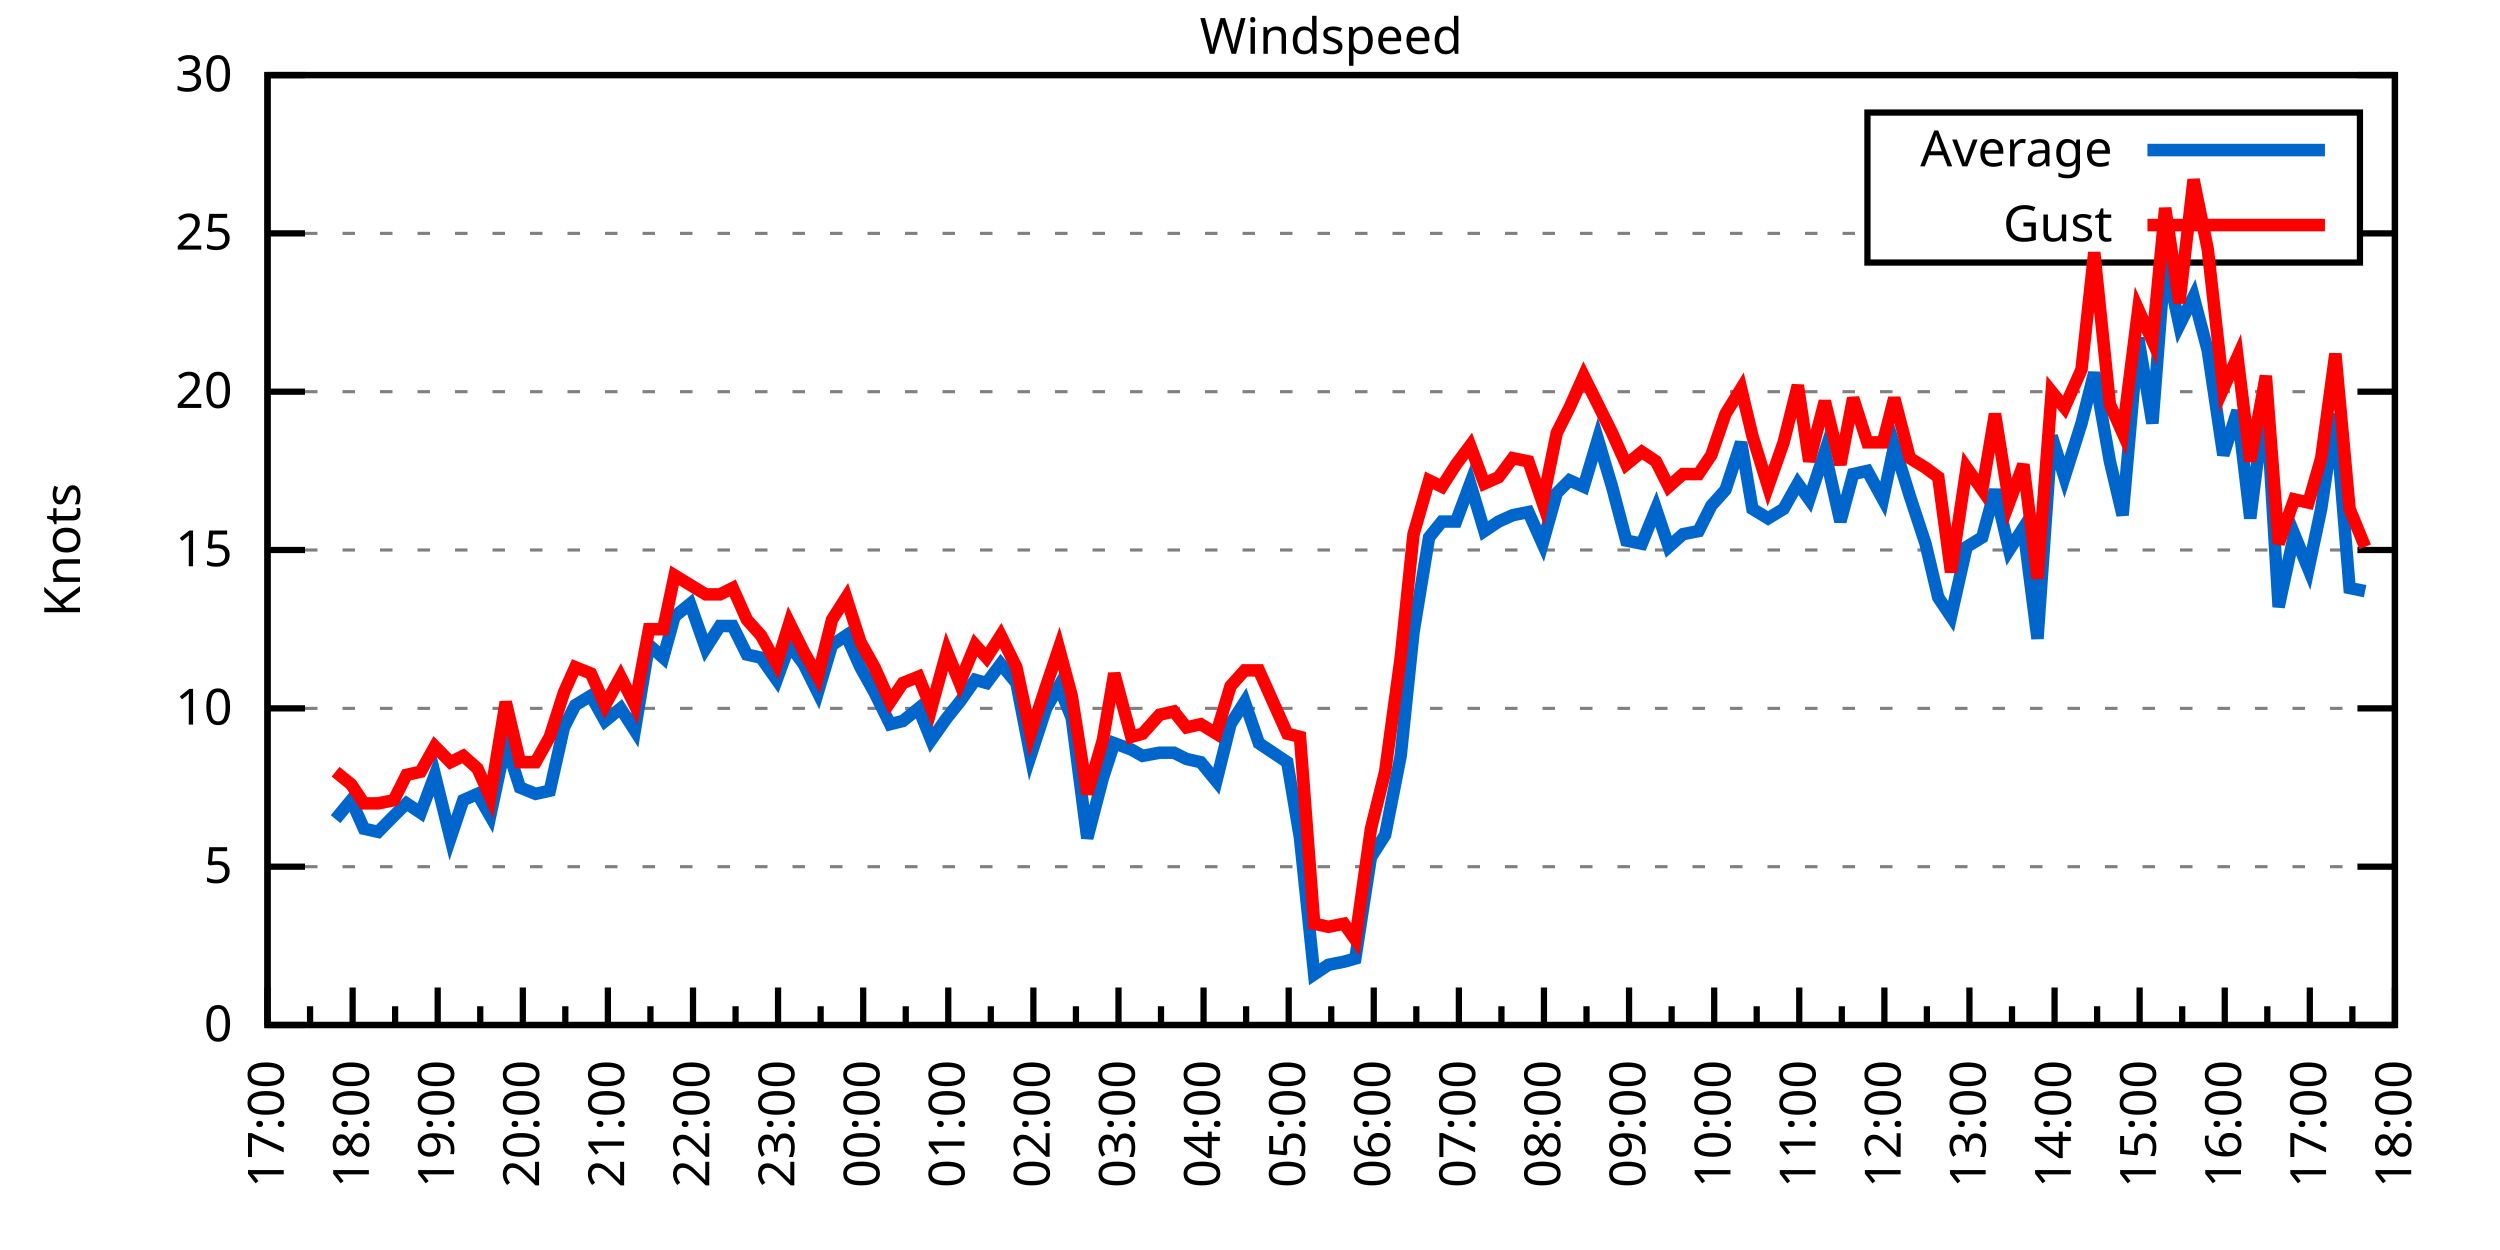
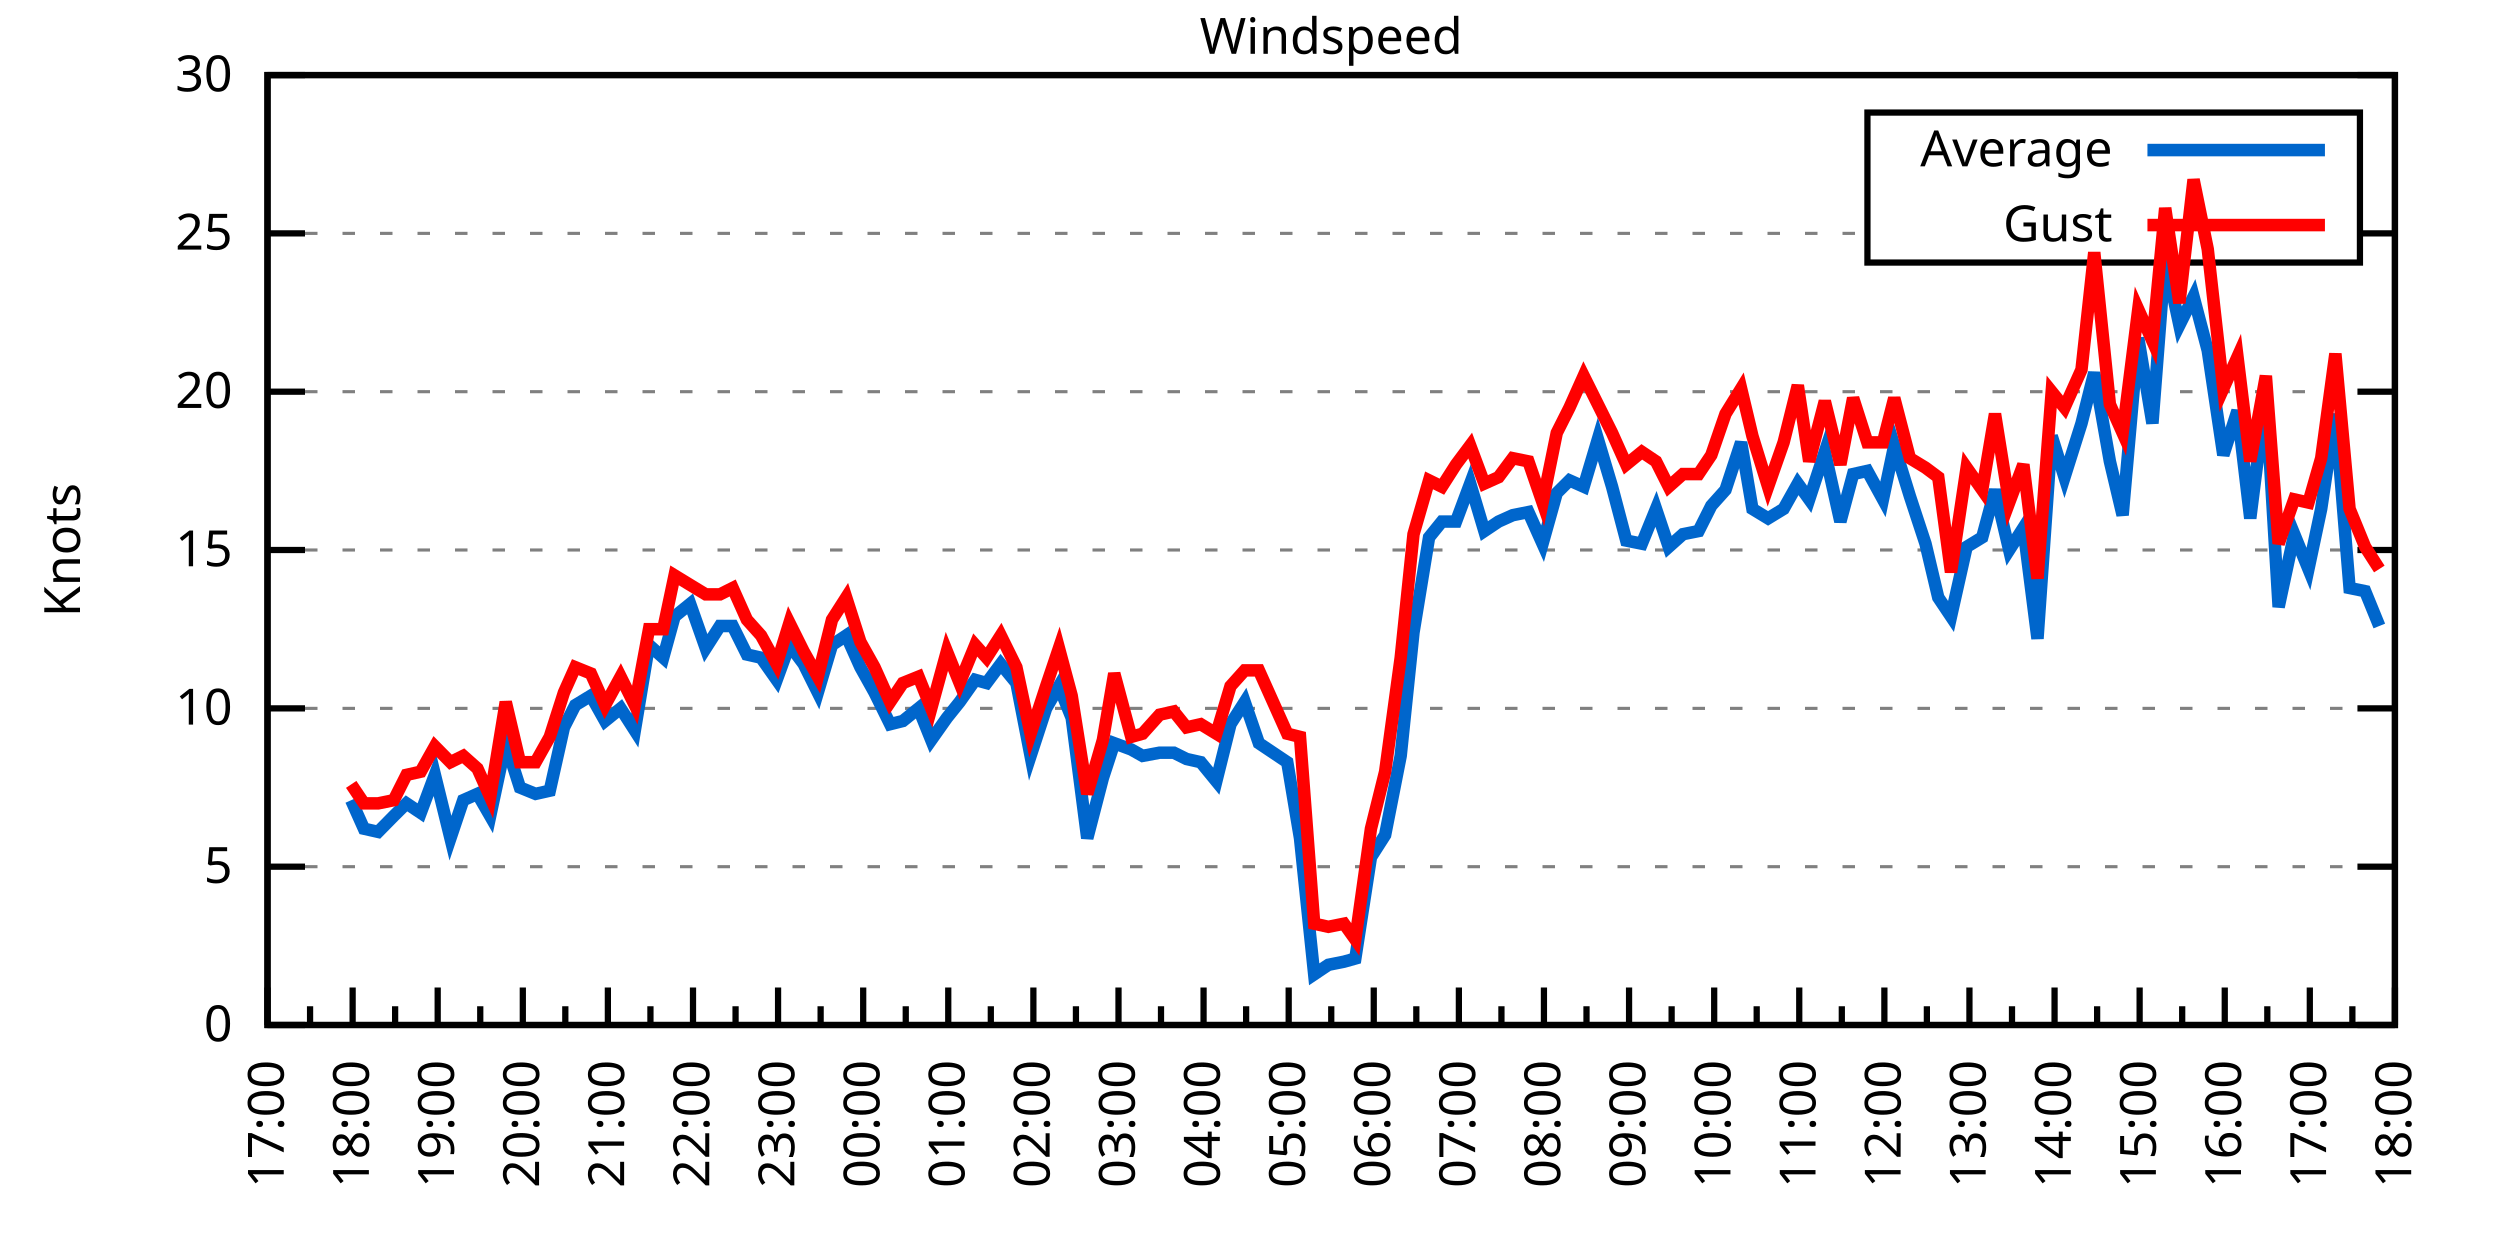
<svg xmlns="http://www.w3.org/2000/svg" xmlns:xlink="http://www.w3.org/1999/xlink" width="400" height="200" viewBox="0 0 400 200">
  <g id="gnuplot_canvas">
    <rect x="0" y="0" width="400" height="200" fill="none" />
    <defs>
      <circle id="gpDot" r="0.5" stroke-width="0.5" stroke="currentColor" />
      <path id="gpPt0" stroke-width="0.333" stroke="currentColor" d="M-1,0 h2 M0,-1 v2" />
      <path id="gpPt1" stroke-width="0.333" stroke="currentColor" d="M-1,-1 L1,1 M1,-1 L-1,1" />
      <path id="gpPt2" stroke-width="0.333" stroke="currentColor" d="M-1,0 L1,0 M0,-1 L0,1 M-1,-1 L1,1 M-1,1 L1,-1" />
      <rect id="gpPt3" stroke-width="0.333" stroke="currentColor" x="-1" y="-1" width="2" height="2" />
      <rect id="gpPt4" stroke-width="0.333" stroke="currentColor" fill="currentColor" x="-1" y="-1" width="2" height="2" />
      <circle id="gpPt5" stroke-width="0.333" stroke="currentColor" cx="0" cy="0" r="1" />
      <use xlink:href="#gpPt5" id="gpPt6" fill="currentColor" stroke="none" />
      <path id="gpPt7" stroke-width="0.333" stroke="currentColor" d="M0,-1.33 L-1.33,0.67 L1.33,0.67 z" />
      <use xlink:href="#gpPt7" id="gpPt8" fill="currentColor" stroke="none" />
      <use xlink:href="#gpPt7" id="gpPt9" stroke="currentColor" transform="rotate(180)" />
      <use xlink:href="#gpPt9" id="gpPt10" fill="currentColor" stroke="none" />
      <use xlink:href="#gpPt3" id="gpPt11" stroke="currentColor" transform="rotate(45)" />
      <use xlink:href="#gpPt11" id="gpPt12" fill="currentColor" stroke="none" />
      <path id="gpPt13" stroke-width="0.333" stroke="currentColor" d="M0,1.330 L1.265,0.411 L0.782,-1.067 L-0.782,-1.076 L-1.265,0.411 z" />
      <use xlink:href="#gpPt13" id="gpPt14" fill="currentColor" stroke="none" />
      <filter id="textbox" filterUnits="objectBoundingBox" x="0" y="0" height="1" width="1">
        <feFlood flood-color="white" flood-opacity="1" result="bgnd" />
        <feComposite in="SourceGraphic" in2="bgnd" operator="atop" />
      </filter>
      <filter id="greybox" filterUnits="objectBoundingBox" x="0" y="0" height="1" width="1">
        <feFlood flood-color="lightgrey" flood-opacity="1" result="grey" />
        <feComposite in="SourceGraphic" in2="grey" operator="atop" />
      </filter>
    </defs>
    <g fill="none" color="white" stroke="currentColor" stroke-width="1.00" stroke-linecap="butt" stroke-linejoin="miter">
</g>
    <g fill="none" color="black" stroke="currentColor" stroke-width="1.00" stroke-linecap="butt" stroke-linejoin="miter">
      <g stroke="none" shape-rendering="crispEdges">
        <polygon fill="rgb(255, 255, 255)" points="42.80,164.00 383.18,164.00 383.18,12.02 42.80,12.02 " />
      </g>
    </g>
    <g fill="none" color="black" stroke="currentColor" stroke-width="1.00" stroke-linecap="butt" stroke-linejoin="miter">
</g>
    <g fill="none" color="black" stroke="black" stroke-width="0.50" stroke-linecap="butt" stroke-linejoin="miter">
</g>
    <g fill="none" color="gray" stroke="currentColor" stroke-width="0.50" stroke-linecap="butt" stroke-linejoin="miter">
      <path stroke="gray" stroke-dasharray="2,4" class="gridline" d="M42.80,164.00 L383.19,164.00  " />
    </g>
    <g fill="none" color="gray" stroke="gray" stroke-width="1.00" stroke-linecap="butt" stroke-linejoin="miter">
</g>
    <g fill="none" color="black" stroke="currentColor" stroke-width="1.00" stroke-linecap="butt" stroke-linejoin="miter">
      <path stroke="black" d="M42.80,164.00 L48.80,164.00 M383.19,164.00 L377.19,164.00  " />
      <g transform="translate(37.20,166.60)" stroke="none" fill="black" font-family="Sans" font-size="8.00" text-anchor="end">
        <text>
          <tspan font-family="Sans"> 0</tspan>
        </text>
      </g>
    </g>
    <g fill="none" color="black" stroke="currentColor" stroke-width="1.00" stroke-linecap="butt" stroke-linejoin="miter">
</g>
    <g fill="none" color="black" stroke="black" stroke-width="0.50" stroke-linecap="butt" stroke-linejoin="miter">
</g>
    <g fill="none" color="gray" stroke="currentColor" stroke-width="0.50" stroke-linecap="butt" stroke-linejoin="miter">
      <path stroke="gray" stroke-dasharray="2,4" class="gridline" d="M42.80,138.67 L383.19,138.67  " />
    </g>
    <g fill="none" color="gray" stroke="gray" stroke-width="1.00" stroke-linecap="butt" stroke-linejoin="miter">
</g>
    <g fill="none" color="black" stroke="currentColor" stroke-width="1.00" stroke-linecap="butt" stroke-linejoin="miter">
      <path stroke="black" d="M42.80,138.67 L48.80,138.67 M383.19,138.67 L377.19,138.67  " />
      <g transform="translate(37.20,141.27)" stroke="none" fill="black" font-family="Sans" font-size="8.00" text-anchor="end">
        <text>
          <tspan font-family="Sans"> 5</tspan>
        </text>
      </g>
    </g>
    <g fill="none" color="black" stroke="currentColor" stroke-width="1.00" stroke-linecap="butt" stroke-linejoin="miter">
</g>
    <g fill="none" color="black" stroke="black" stroke-width="0.50" stroke-linecap="butt" stroke-linejoin="miter">
</g>
    <g fill="none" color="gray" stroke="currentColor" stroke-width="0.50" stroke-linecap="butt" stroke-linejoin="miter">
      <path stroke="gray" stroke-dasharray="2,4" class="gridline" d="M42.80,113.34 L383.19,113.34  " />
    </g>
    <g fill="none" color="gray" stroke="gray" stroke-width="1.00" stroke-linecap="butt" stroke-linejoin="miter">
</g>
    <g fill="none" color="black" stroke="currentColor" stroke-width="1.00" stroke-linecap="butt" stroke-linejoin="miter">
      <path stroke="black" d="M42.80,113.34 L48.80,113.34 M383.19,113.34 L377.19,113.34  " />
      <g transform="translate(37.20,115.94)" stroke="none" fill="black" font-family="Sans" font-size="8.00" text-anchor="end">
        <text>
          <tspan font-family="Sans"> 10</tspan>
        </text>
      </g>
    </g>
    <g fill="none" color="black" stroke="currentColor" stroke-width="1.00" stroke-linecap="butt" stroke-linejoin="miter">
</g>
    <g fill="none" color="black" stroke="black" stroke-width="0.50" stroke-linecap="butt" stroke-linejoin="miter">
</g>
    <g fill="none" color="gray" stroke="currentColor" stroke-width="0.50" stroke-linecap="butt" stroke-linejoin="miter">
      <path stroke="gray" stroke-dasharray="2,4" class="gridline" d="M42.80,88.00 L383.19,88.00  " />
    </g>
    <g fill="none" color="gray" stroke="gray" stroke-width="1.00" stroke-linecap="butt" stroke-linejoin="miter">
</g>
    <g fill="none" color="black" stroke="currentColor" stroke-width="1.00" stroke-linecap="butt" stroke-linejoin="miter">
      <path stroke="black" d="M42.80,88.00 L48.80,88.00 M383.19,88.00 L377.19,88.00  " />
      <g transform="translate(37.20,90.60)" stroke="none" fill="black" font-family="Sans" font-size="8.00" text-anchor="end">
        <text>
          <tspan font-family="Sans"> 15</tspan>
        </text>
      </g>
    </g>
    <g fill="none" color="black" stroke="currentColor" stroke-width="1.00" stroke-linecap="butt" stroke-linejoin="miter">
</g>
    <g fill="none" color="black" stroke="black" stroke-width="0.50" stroke-linecap="butt" stroke-linejoin="miter">
</g>
    <g fill="none" color="gray" stroke="currentColor" stroke-width="0.50" stroke-linecap="butt" stroke-linejoin="miter">
      <path stroke="gray" stroke-dasharray="2,4" class="gridline" d="M42.80,62.67 L383.19,62.67  " />
    </g>
    <g fill="none" color="gray" stroke="gray" stroke-width="1.00" stroke-linecap="butt" stroke-linejoin="miter">
</g>
    <g fill="none" color="black" stroke="currentColor" stroke-width="1.00" stroke-linecap="butt" stroke-linejoin="miter">
      <path stroke="black" d="M42.80,62.67 L48.80,62.67 M383.19,62.67 L377.19,62.67  " />
      <g transform="translate(37.20,65.27)" stroke="none" fill="black" font-family="Sans" font-size="8.00" text-anchor="end">
        <text>
          <tspan font-family="Sans"> 20</tspan>
        </text>
      </g>
    </g>
    <g fill="none" color="black" stroke="currentColor" stroke-width="1.00" stroke-linecap="butt" stroke-linejoin="miter">
</g>
    <g fill="none" color="black" stroke="black" stroke-width="0.50" stroke-linecap="butt" stroke-linejoin="miter">
</g>
    <g fill="none" color="gray" stroke="currentColor" stroke-width="0.50" stroke-linecap="butt" stroke-linejoin="miter">
      <path stroke="gray" stroke-dasharray="2,4" class="gridline" d="M42.80,37.34 L298.79,37.34 M377.59,37.34 L383.19,37.34  " />
    </g>
    <g fill="none" color="gray" stroke="gray" stroke-width="1.00" stroke-linecap="butt" stroke-linejoin="miter">
</g>
    <g fill="none" color="black" stroke="currentColor" stroke-width="1.00" stroke-linecap="butt" stroke-linejoin="miter">
      <path stroke="black" d="M42.80,37.34 L48.80,37.34 M383.19,37.34 L377.19,37.34  " />
      <g transform="translate(37.20,39.94)" stroke="none" fill="black" font-family="Sans" font-size="8.00" text-anchor="end">
        <text>
          <tspan font-family="Sans"> 25</tspan>
        </text>
      </g>
    </g>
    <g fill="none" color="black" stroke="currentColor" stroke-width="1.00" stroke-linecap="butt" stroke-linejoin="miter">
</g>
    <g fill="none" color="black" stroke="black" stroke-width="0.50" stroke-linecap="butt" stroke-linejoin="miter">
</g>
    <g fill="none" color="gray" stroke="currentColor" stroke-width="0.50" stroke-linecap="butt" stroke-linejoin="miter">
      <path stroke="gray" stroke-dasharray="2,4" class="gridline" d="M42.80,12.01 L383.19,12.01  " />
    </g>
    <g fill="none" color="gray" stroke="gray" stroke-width="1.00" stroke-linecap="butt" stroke-linejoin="miter">
</g>
    <g fill="none" color="black" stroke="currentColor" stroke-width="1.00" stroke-linecap="butt" stroke-linejoin="miter">
      <path stroke="black" d="M42.80,12.01 L48.80,12.01 M383.19,12.01 L377.19,12.01  " />
      <g transform="translate(37.20,14.61)" stroke="none" fill="black" font-family="Sans" font-size="8.00" text-anchor="end">
        <text>
          <tspan font-family="Sans"> 30</tspan>
        </text>
      </g>
    </g>
    <g fill="none" color="black" stroke="currentColor" stroke-width="1.00" stroke-linecap="butt" stroke-linejoin="miter">
      <path stroke="black" d="M42.80,164.00 L42.80,158.00  " />
      <g transform="translate(45.40,169.60) rotate(270)" stroke="none" fill="black" font-family="Sans" font-size="8.00" text-anchor="end">
        <text>
          <tspan font-family="Sans">17:00</tspan>
        </text>
      </g>
    </g>
    <g fill="none" color="black" stroke="currentColor" stroke-width="1.00" stroke-linecap="butt" stroke-linejoin="miter">
      <path stroke="black" d="M49.61,164.00 L49.61,161.00 M56.42,164.00 L56.42,158.00  " />
      <g transform="translate(59.02,169.60) rotate(270)" stroke="none" fill="black" font-family="Sans" font-size="8.00" text-anchor="end">
        <text>
          <tspan font-family="Sans">18:00</tspan>
        </text>
      </g>
    </g>
    <g fill="none" color="black" stroke="currentColor" stroke-width="1.00" stroke-linecap="butt" stroke-linejoin="miter">
      <path stroke="black" d="M63.22,164.00 L63.22,161.00 M70.03,164.00 L70.03,158.00  " />
      <g transform="translate(72.63,169.60) rotate(270)" stroke="none" fill="black" font-family="Sans" font-size="8.00" text-anchor="end">
        <text>
          <tspan font-family="Sans">19:00</tspan>
        </text>
      </g>
    </g>
    <g fill="none" color="black" stroke="currentColor" stroke-width="1.00" stroke-linecap="butt" stroke-linejoin="miter">
      <path stroke="black" d="M76.84,164.00 L76.84,161.00 M83.65,164.00 L83.65,158.00  " />
      <g transform="translate(86.25,169.60) rotate(270)" stroke="none" fill="black" font-family="Sans" font-size="8.00" text-anchor="end">
        <text>
          <tspan font-family="Sans">20:00</tspan>
        </text>
      </g>
    </g>
    <g fill="none" color="black" stroke="currentColor" stroke-width="1.00" stroke-linecap="butt" stroke-linejoin="miter">
      <path stroke="black" d="M90.45,164.00 L90.45,161.00 M97.26,164.00 L97.26,158.00  " />
      <g transform="translate(99.86,169.60) rotate(270)" stroke="none" fill="black" font-family="Sans" font-size="8.00" text-anchor="end">
        <text>
          <tspan font-family="Sans">21:00</tspan>
        </text>
      </g>
    </g>
    <g fill="none" color="black" stroke="currentColor" stroke-width="1.00" stroke-linecap="butt" stroke-linejoin="miter">
      <path stroke="black" d="M104.07,164.00 L104.07,161.00 M110.88,164.00 L110.88,158.00  " />
      <g transform="translate(113.48,169.60) rotate(270)" stroke="none" fill="black" font-family="Sans" font-size="8.00" text-anchor="end">
        <text>
          <tspan font-family="Sans">22:00</tspan>
        </text>
      </g>
    </g>
    <g fill="none" color="black" stroke="currentColor" stroke-width="1.00" stroke-linecap="butt" stroke-linejoin="miter">
      <path stroke="black" d="M117.69,164.00 L117.69,161.00 M124.49,164.00 L124.49,158.00  " />
      <g transform="translate(127.09,169.60) rotate(270)" stroke="none" fill="black" font-family="Sans" font-size="8.00" text-anchor="end">
        <text>
          <tspan font-family="Sans">23:00</tspan>
        </text>
      </g>
    </g>
    <g fill="none" color="black" stroke="currentColor" stroke-width="1.00" stroke-linecap="butt" stroke-linejoin="miter">
      <path stroke="black" d="M131.30,164.00 L131.30,161.00 M138.11,164.00 L138.11,158.00  " />
      <g transform="translate(140.71,169.60) rotate(270)" stroke="none" fill="black" font-family="Sans" font-size="8.00" text-anchor="end">
        <text>
          <tspan font-family="Sans">00:00</tspan>
        </text>
      </g>
    </g>
    <g fill="none" color="black" stroke="currentColor" stroke-width="1.00" stroke-linecap="butt" stroke-linejoin="miter">
      <path stroke="black" d="M144.92,164.00 L144.92,161.00 M151.72,164.00 L151.72,158.00  " />
      <g transform="translate(154.32,169.60) rotate(270)" stroke="none" fill="black" font-family="Sans" font-size="8.00" text-anchor="end">
        <text>
          <tspan font-family="Sans">01:00</tspan>
        </text>
      </g>
    </g>
    <g fill="none" color="black" stroke="currentColor" stroke-width="1.00" stroke-linecap="butt" stroke-linejoin="miter">
      <path stroke="black" d="M158.53,164.00 L158.53,161.00 M165.34,164.00 L165.34,158.00  " />
      <g transform="translate(167.94,169.60) rotate(270)" stroke="none" fill="black" font-family="Sans" font-size="8.00" text-anchor="end">
        <text>
          <tspan font-family="Sans">02:00</tspan>
        </text>
      </g>
    </g>
    <g fill="none" color="black" stroke="currentColor" stroke-width="1.00" stroke-linecap="butt" stroke-linejoin="miter">
      <path stroke="black" d="M172.15,164.00 L172.15,161.00 M178.96,164.00 L178.96,158.00  " />
      <g transform="translate(181.56,169.60) rotate(270)" stroke="none" fill="black" font-family="Sans" font-size="8.00" text-anchor="end">
        <text>
          <tspan font-family="Sans">03:00</tspan>
        </text>
      </g>
    </g>
    <g fill="none" color="black" stroke="currentColor" stroke-width="1.00" stroke-linecap="butt" stroke-linejoin="miter">
      <path stroke="black" d="M185.76,164.00 L185.76,161.00 M192.57,164.00 L192.57,158.00  " />
      <g transform="translate(195.17,169.60) rotate(270)" stroke="none" fill="black" font-family="Sans" font-size="8.00" text-anchor="end">
        <text>
          <tspan font-family="Sans">04:00</tspan>
        </text>
      </g>
    </g>
    <g fill="none" color="black" stroke="currentColor" stroke-width="1.00" stroke-linecap="butt" stroke-linejoin="miter">
      <path stroke="black" d="M199.38,164.00 L199.38,161.00 M206.19,164.00 L206.19,158.00  " />
      <g transform="translate(208.79,169.60) rotate(270)" stroke="none" fill="black" font-family="Sans" font-size="8.00" text-anchor="end">
        <text>
          <tspan font-family="Sans">05:00</tspan>
        </text>
      </g>
    </g>
    <g fill="none" color="black" stroke="currentColor" stroke-width="1.00" stroke-linecap="butt" stroke-linejoin="miter">
      <path stroke="black" d="M213.00,164.00 L213.00,161.00 M219.80,164.00 L219.80,158.00  " />
      <g transform="translate(222.40,169.60) rotate(270)" stroke="none" fill="black" font-family="Sans" font-size="8.00" text-anchor="end">
        <text>
          <tspan font-family="Sans">06:00</tspan>
        </text>
      </g>
    </g>
    <g fill="none" color="black" stroke="currentColor" stroke-width="1.00" stroke-linecap="butt" stroke-linejoin="miter">
      <path stroke="black" d="M226.61,164.00 L226.61,161.00 M233.42,164.00 L233.42,158.00  " />
      <g transform="translate(236.02,169.60) rotate(270)" stroke="none" fill="black" font-family="Sans" font-size="8.00" text-anchor="end">
        <text>
          <tspan font-family="Sans">07:00</tspan>
        </text>
      </g>
    </g>
    <g fill="none" color="black" stroke="currentColor" stroke-width="1.00" stroke-linecap="butt" stroke-linejoin="miter">
      <path stroke="black" d="M240.23,164.00 L240.23,161.00 M247.03,164.00 L247.03,158.00  " />
      <g transform="translate(249.63,169.60) rotate(270)" stroke="none" fill="black" font-family="Sans" font-size="8.00" text-anchor="end">
        <text>
          <tspan font-family="Sans">08:00</tspan>
        </text>
      </g>
    </g>
    <g fill="none" color="black" stroke="currentColor" stroke-width="1.00" stroke-linecap="butt" stroke-linejoin="miter">
      <path stroke="black" d="M253.84,164.00 L253.84,161.00 M260.65,164.00 L260.65,158.00  " />
      <g transform="translate(263.25,169.60) rotate(270)" stroke="none" fill="black" font-family="Sans" font-size="8.00" text-anchor="end">
        <text>
          <tspan font-family="Sans">09:00</tspan>
        </text>
      </g>
    </g>
    <g fill="none" color="black" stroke="currentColor" stroke-width="1.00" stroke-linecap="butt" stroke-linejoin="miter">
      <path stroke="black" d="M267.46,164.00 L267.46,161.00 M274.27,164.00 L274.27,158.00  " />
      <g transform="translate(276.87,169.60) rotate(270)" stroke="none" fill="black" font-family="Sans" font-size="8.00" text-anchor="end">
        <text>
          <tspan font-family="Sans">10:00</tspan>
        </text>
      </g>
    </g>
    <g fill="none" color="black" stroke="currentColor" stroke-width="1.00" stroke-linecap="butt" stroke-linejoin="miter">
      <path stroke="black" d="M281.07,164.00 L281.07,161.00 M287.88,164.00 L287.88,158.00  " />
      <g transform="translate(290.48,169.60) rotate(270)" stroke="none" fill="black" font-family="Sans" font-size="8.00" text-anchor="end">
        <text>
          <tspan font-family="Sans">11:00</tspan>
        </text>
      </g>
    </g>
    <g fill="none" color="black" stroke="currentColor" stroke-width="1.00" stroke-linecap="butt" stroke-linejoin="miter">
      <path stroke="black" d="M294.69,164.00 L294.69,161.00 M301.50,164.00 L301.50,158.00  " />
      <g transform="translate(304.10,169.60) rotate(270)" stroke="none" fill="black" font-family="Sans" font-size="8.00" text-anchor="end">
        <text>
          <tspan font-family="Sans">12:00</tspan>
        </text>
      </g>
    </g>
    <g fill="none" color="black" stroke="currentColor" stroke-width="1.00" stroke-linecap="butt" stroke-linejoin="miter">
      <path stroke="black" d="M308.30,164.00 L308.30,161.00 M315.11,164.00 L315.11,158.00  " />
      <g transform="translate(317.71,169.60) rotate(270)" stroke="none" fill="black" font-family="Sans" font-size="8.00" text-anchor="end">
        <text>
          <tspan font-family="Sans">13:00</tspan>
        </text>
      </g>
    </g>
    <g fill="none" color="black" stroke="currentColor" stroke-width="1.00" stroke-linecap="butt" stroke-linejoin="miter">
      <path stroke="black" d="M321.92,164.00 L321.92,161.00 M328.73,164.00 L328.73,158.00  " />
      <g transform="translate(331.33,169.60) rotate(270)" stroke="none" fill="black" font-family="Sans" font-size="8.00" text-anchor="end">
        <text>
          <tspan font-family="Sans">14:00</tspan>
        </text>
      </g>
    </g>
    <g fill="none" color="black" stroke="currentColor" stroke-width="1.00" stroke-linecap="butt" stroke-linejoin="miter">
      <path stroke="black" d="M335.54,164.00 L335.54,161.00 M342.34,164.00 L342.34,158.00  " />
      <g transform="translate(344.94,169.60) rotate(270)" stroke="none" fill="black" font-family="Sans" font-size="8.00" text-anchor="end">
        <text>
          <tspan font-family="Sans">15:00</tspan>
        </text>
      </g>
    </g>
    <g fill="none" color="black" stroke="currentColor" stroke-width="1.00" stroke-linecap="butt" stroke-linejoin="miter">
      <path stroke="black" d="M349.15,164.00 L349.15,161.00 M355.96,164.00 L355.96,158.00  " />
      <g transform="translate(358.56,169.60) rotate(270)" stroke="none" fill="black" font-family="Sans" font-size="8.00" text-anchor="end">
        <text>
          <tspan font-family="Sans">16:00</tspan>
        </text>
      </g>
    </g>
    <g fill="none" color="black" stroke="currentColor" stroke-width="1.00" stroke-linecap="butt" stroke-linejoin="miter">
      <path stroke="black" d="M362.77,164.00 L362.77,161.00 M369.57,164.00 L369.57,158.00  " />
      <g transform="translate(372.17,169.60) rotate(270)" stroke="none" fill="black" font-family="Sans" font-size="8.00" text-anchor="end">
        <text>
          <tspan font-family="Sans">17:00</tspan>
        </text>
      </g>
    </g>
    <g fill="none" color="black" stroke="currentColor" stroke-width="1.00" stroke-linecap="butt" stroke-linejoin="miter">
      <path stroke="black" d="M376.38,164.00 L376.38,161.00 M383.19,164.00 L383.19,158.00  " />
      <g transform="translate(385.79,169.60) rotate(270)" stroke="none" fill="black" font-family="Sans" font-size="8.00" text-anchor="end">
        <text>
          <tspan font-family="Sans">18:00</tspan>
        </text>
      </g>
    </g>
    <g fill="none" color="black" stroke="currentColor" stroke-width="1.00" stroke-linecap="butt" stroke-linejoin="miter">
</g>
    <g fill="none" color="black" stroke="currentColor" stroke-width="1.00" stroke-linecap="butt" stroke-linejoin="miter">
      <path stroke="black" d="M42.80,12.01 L42.80,164.00 L383.19,164.00 L383.19,12.01 L42.80,12.01 Z  " />
    </g>
    <g fill="none" color="black" stroke="currentColor" stroke-width="1.00" stroke-linecap="butt" stroke-linejoin="miter">
      <g transform="translate(12.80,88.01) rotate(270)" stroke="none" fill="black" font-family="Sans" font-size="8.00" text-anchor="middle">
        <text>
          <tspan font-family="Sans">Knots</tspan>
        </text>
      </g>
    </g>
    <g fill="none" color="black" stroke="currentColor" stroke-width="1.00" stroke-linecap="butt" stroke-linejoin="miter">
</g>
    <g fill="none" color="black" stroke="currentColor" stroke-width="1.00" stroke-linecap="butt" stroke-linejoin="miter">
      <path stroke="black" d="M298.79,42.01 L298.79,18.01 L377.59,18.01 L377.59,42.01 L298.79,42.01 Z  " />
    </g>
    <g id="Windspeed_plot_1">
      <g fill="none" color="white" stroke="black" stroke-width="2.00" stroke-linecap="butt" stroke-linejoin="miter">
</g>
      <g fill="none" color="black" stroke="currentColor" stroke-width="2.00" stroke-linecap="butt" stroke-linejoin="miter">
        <g transform="translate(337.99,26.61)" stroke="none" fill="black" font-family="Sans" font-size="8.00" text-anchor="end">
          <text>
            <tspan font-family="Sans">Average</tspan>
          </text>
        </g>
      </g>
      <g fill="none" color="black" stroke="currentColor" stroke-width="2.00" stroke-linecap="butt" stroke-linejoin="miter">
-         <path stroke="rgb(  0, 102, 204)" d="M343.59,24.01 L371.99,24.01 M53.69,131.07 L56.19,128.03 L58.23,132.59 L60.50,133.10 L63.00,130.56 L65.04,128.54   L67.31,130.06 L69.58,123.98 L72.07,134.11 L74.12,128.03 L76.39,127.02 L78.43,130.56 L80.92,118.91 L83.19,126.00   L85.69,127.02 L87.96,126.51 L90.23,116.38 L92.04,112.83 L94.54,111.31 L96.81,115.36 L99.30,113.34 L101.57,116.88   L103.84,103.20 L106.11,105.23 L107.93,98.64 L110.42,96.62 L112.92,103.71 L115.19,100.16 L117.23,100.16 L119.50,104.72   L121.77,105.23 L124.27,108.78 L126.31,103.20 L128.58,106.24 L130.85,110.80 L133.12,103.20 L135.39,101.68 L137.66,106.75   L139.92,110.80 L142.42,115.87 L144.46,115.36 L146.96,113.34 L149.00,118.40 L151.50,114.86 L153.54,112.32 L156.04,108.78   L157.85,109.28 L160.12,106.24 L162.62,109.28 L164.89,120.94 L167.38,113.34 L169.43,109.79 L171.47,114.86 L173.96,134.11   L176.46,124.48 L178.28,118.91 L181.00,119.92 L182.81,120.94 L185.54,120.43 L187.81,120.43 L189.85,121.44 L192.12,121.95   L194.61,124.99 L196.88,115.87 L199.15,112.32 L201.42,118.91 L205.96,121.95 L208.00,134.11 L210.27,155.89 L212.54,154.37   L215.04,153.87 L216.85,153.36 L219.35,137.15 L221.62,133.60 L224.11,120.94 L226.16,101.18 L228.65,85.98 L230.70,83.45   L232.96,83.45 L235.23,77.37 L237.50,84.97 L239.77,83.45 L242.04,82.43 L244.54,81.93 L246.81,86.99 L249.08,78.89   L251.12,76.86 L253.39,77.87 L255.66,70.27 L257.93,77.87 L260.20,86.49 L262.69,86.99 L264.96,81.42 L267.00,87.50   L269.27,85.47 L271.77,84.97 L273.81,80.91 L276.08,78.38 L278.58,70.78 L280.39,81.42 L282.89,82.94 L285.38,81.42   L287.65,77.37 L289.47,79.90 L291.97,72.30 L294.46,83.45 L296.50,75.85 L298.77,75.34 L301.27,79.90 L303.08,71.29   L305.58,79.39 L308.08,86.99 L310.12,95.60 L312.16,98.64 L314.66,87.50 L317.15,85.98 L319.20,78.38 L321.47,88.00   L323.74,84.46 L326.00,102.19 L328.27,69.77 L330.32,76.35 L333.04,67.74 L335.08,59.63 L337.58,73.82 L339.62,82.43   L342.12,54.06 L344.39,67.74 L346.43,41.39 L348.70,52.03 L350.97,47.47 L353.24,56.09 L355.73,72.81 L358.00,65.71   L360.04,82.94 L362.54,63.18 L364.58,97.12 L367.08,85.47 L369.35,91.04 L371.39,81.42 L373.66,66.22 L375.93,94.08   L378.42,94.59  " />
+         <path stroke="rgb(  0, 102, 204)" d="M343.59,24.01 L371.99,24.01 M56.19,128.03 L58.23,132.59 L60.50,133.10 L63.00,130.56 L65.04,128.54 L67.31,130.06   L69.58,123.98 L72.07,134.11 L74.12,128.03 L76.39,127.02 L78.43,130.56 L80.92,118.91 L83.19,126.00 L85.69,127.02   L87.96,126.51 L90.23,116.38 L92.04,112.83 L94.54,111.31 L96.81,115.36 L99.30,113.34 L101.57,116.88 L103.84,103.20   L106.11,105.23 L107.93,98.64 L110.42,96.62 L112.92,103.71 L115.19,100.16 L117.23,100.16 L119.50,104.72 L121.77,105.23   L124.27,108.78 L126.31,103.20 L128.58,106.24 L130.85,110.80 L133.12,103.20 L135.39,101.68 L137.66,106.75 L139.92,110.80   L142.42,115.87 L144.46,115.36 L146.96,113.34 L149.00,118.40 L151.50,114.86 L153.54,112.32 L156.04,108.78 L157.85,109.28   L160.12,106.24 L162.62,109.28 L164.89,120.94 L167.38,113.34 L169.43,109.79 L171.47,114.86 L173.96,134.11 L176.46,124.48   L178.28,118.91 L181.00,119.92 L182.81,120.94 L185.54,120.43 L187.81,120.43 L189.85,121.44 L192.12,121.95 L194.61,124.99   L196.88,115.87 L199.15,112.32 L201.42,118.91 L205.96,121.95 L208.00,134.11 L210.27,155.89 L212.54,154.37 L215.04,153.87   L216.85,153.36 L219.35,137.15 L221.62,133.60 L224.11,120.94 L226.16,101.18 L228.65,85.98 L230.70,83.45 L232.96,83.45   L235.23,77.37 L237.50,84.97 L239.77,83.45 L242.04,82.43 L244.54,81.93 L246.81,86.99 L249.08,78.89 L251.12,76.86   L253.39,77.87 L255.66,70.27 L257.93,77.87 L260.20,86.49 L262.69,86.99 L264.96,81.42 L267.00,87.50 L269.27,85.47   L271.77,84.97 L273.81,80.91 L276.08,78.38 L278.58,70.78 L280.39,81.42 L282.89,82.94 L285.38,81.42 L287.65,77.37   L289.47,79.90 L291.97,72.30 L294.46,83.45 L296.50,75.85 L298.77,75.34 L301.27,79.90 L303.08,71.29 L305.58,79.39   L308.08,86.99 L310.12,95.60 L312.16,98.64 L314.66,87.50 L317.15,85.98 L319.20,78.38 L321.47,88.00 L323.74,84.46   L326.00,102.19 L328.27,69.77 L330.32,76.35 L333.04,67.74 L335.08,59.63 L337.58,73.82 L339.62,82.43 L342.12,54.06   L344.39,67.74 L346.43,41.39 L348.70,52.03 L350.97,47.47 L353.24,56.09 L355.73,72.81 L358.00,65.71 L360.04,82.94   L362.54,63.18 L364.58,97.12 L367.08,85.47 L369.35,91.04 L371.39,81.42 L373.66,66.22 L375.93,94.08 L378.42,94.59   L380.69,100.16  " />
      </g>
    </g>
    <g id="Windspeed_plot_2">
      <g fill="none" color="black" stroke="currentColor" stroke-width="2.00" stroke-linecap="butt" stroke-linejoin="miter">
        <g transform="translate(337.99,38.61)" stroke="none" fill="black" font-family="Sans" font-size="8.00" text-anchor="end">
          <text>
            <tspan font-family="Sans">Gust</tspan>
          </text>
        </g>
      </g>
      <g fill="none" color="black" stroke="currentColor" stroke-width="2.00" stroke-linecap="butt" stroke-linejoin="miter">
-         <path stroke="rgb(255,   0,   0)" d="M343.59,36.01 L371.99,36.01 M53.69,123.47 L56.19,125.50 L58.23,128.54 L60.50,128.54 L63.00,128.03 L65.04,123.98   L67.31,123.47 L69.58,119.42 L72.07,121.95 L74.12,120.94 L76.39,122.96 L78.43,127.52 L80.92,112.32 L83.19,121.95   L85.69,121.95 L87.96,117.90 L90.23,110.80 L92.04,106.75 L94.54,107.76 L96.81,112.83 L99.30,108.27 L101.57,112.83   L103.84,100.67 L106.11,100.67 L107.93,92.06 L110.42,93.58 L112.92,95.10 L115.19,95.10 L117.23,94.08 L119.50,99.15   L121.77,101.68 L124.27,106.24 L126.31,99.66 L128.58,104.22 L130.85,108.27 L133.12,99.15 L135.39,95.60 L137.66,102.70   L139.92,106.75 L142.42,112.32 L144.46,109.28 L146.96,108.27 L149.00,113.34 L151.50,104.22 L153.54,109.28 L156.04,103.20   L157.85,105.23 L160.12,101.68 L162.62,106.75 L164.89,117.39 L167.38,109.79 L169.43,103.71 L171.47,111.31 L173.96,127.02   L176.46,118.40 L178.28,107.76 L181.00,117.90 L182.81,117.39 L185.54,114.35 L187.81,113.84 L189.85,116.38 L192.12,115.87   L194.61,117.39 L196.88,109.79 L199.15,107.26 L201.42,107.26 L205.96,117.39 L208.00,117.90 L210.27,147.79 L212.54,148.29   L215.04,147.79 L216.85,150.32 L219.35,132.59 L221.62,123.47 L224.11,105.23 L226.16,85.47 L228.65,76.86 L230.70,77.87   L232.96,74.33 L235.23,71.29 L237.50,77.37 L239.77,76.35 L242.04,73.31 L244.54,73.82 L246.81,80.41 L249.08,69.26   L251.12,65.21 L253.39,60.14 L255.66,64.70 L257.93,69.26 L260.20,74.33 L262.69,72.30 L264.96,73.82 L267.00,77.87   L269.27,75.85 L271.77,75.85 L273.81,72.81 L276.08,66.22 L278.58,62.17 L280.39,69.77 L282.89,77.87 L285.38,70.78   L287.65,61.66 L289.47,73.82 L291.97,64.19 L294.46,74.33 L296.50,63.69 L298.77,70.78 L301.27,70.78 L303.08,63.69   L305.58,73.31 L308.08,74.83 L310.12,76.35 L312.16,91.55 L314.66,74.83 L317.15,78.38 L319.20,66.22 L321.47,80.41   L323.74,74.33 L326.00,92.56 L328.27,62.67 L330.32,65.21 L333.04,59.13 L335.08,40.38 L337.58,64.70 L339.62,69.26   L342.12,49.50 L344.39,54.57 L346.43,33.29 L348.70,48.49 L350.97,28.73 L353.24,39.87 L355.73,62.17 L358.00,57.10   L360.04,73.82 L362.54,60.14 L364.58,86.99 L367.08,79.90 L369.35,80.41 L371.39,73.31 L373.66,56.59 L375.93,81.42   L378.42,87.50  " />
+         <path stroke="rgb(255,   0,   0)" d="M343.59,36.01 L371.99,36.01 M56.19,125.50 L58.23,128.54 L60.50,128.54 L63.00,128.03 L65.04,123.98 L67.31,123.47   L69.58,119.42 L72.07,121.95 L74.12,120.94 L76.39,122.96 L78.43,127.52 L80.92,112.32 L83.19,121.95 L85.69,121.95   L87.96,117.90 L90.23,110.80 L92.04,106.75 L94.54,107.76 L96.81,112.83 L99.30,108.27 L101.57,112.83 L103.84,100.67   L106.11,100.67 L107.93,92.06 L110.42,93.58 L112.92,95.10 L115.19,95.10 L117.23,94.08 L119.50,99.15 L121.77,101.68   L124.27,106.24 L126.31,99.66 L128.58,104.22 L130.85,108.27 L133.12,99.15 L135.39,95.60 L137.66,102.70 L139.92,106.75   L142.42,112.32 L144.46,109.28 L146.96,108.27 L149.00,113.34 L151.50,104.22 L153.54,109.28 L156.04,103.20 L157.85,105.23   L160.12,101.68 L162.62,106.75 L164.89,117.39 L167.38,109.79 L169.43,103.71 L171.47,111.31 L173.96,127.02 L176.46,118.40   L178.28,107.76 L181.00,117.90 L182.81,117.39 L185.54,114.35 L187.81,113.84 L189.85,116.38 L192.12,115.87 L194.61,117.39   L196.88,109.79 L199.15,107.26 L201.42,107.26 L205.96,117.39 L208.00,117.90 L210.27,147.79 L212.54,148.29 L215.04,147.79   L216.85,150.32 L219.35,132.59 L221.62,123.47 L224.11,105.23 L226.16,85.47 L228.65,76.86 L230.70,77.87 L232.96,74.33   L235.23,71.29 L237.50,77.37 L239.77,76.35 L242.04,73.31 L244.54,73.82 L246.81,80.41 L249.08,69.26 L251.12,65.21   L253.39,60.14 L255.66,64.70 L257.93,69.26 L260.20,74.33 L262.69,72.30 L264.96,73.82 L267.00,77.87 L269.27,75.85   L271.77,75.85 L273.81,72.81 L276.08,66.22 L278.58,62.17 L280.39,69.77 L282.89,77.87 L285.38,70.78 L287.65,61.66   L289.47,73.82 L291.97,64.19 L294.46,74.33 L296.50,63.69 L298.77,70.78 L301.27,70.78 L303.08,63.69 L305.58,73.31   L308.08,74.83 L310.12,76.35 L312.16,91.55 L314.66,74.83 L317.15,78.38 L319.20,66.22 L321.47,80.41 L323.74,74.33   L326.00,92.56 L328.27,62.67 L330.32,65.21 L333.04,59.13 L335.08,40.38 L337.58,64.70 L339.62,69.26 L342.12,49.50   L344.39,54.57 L346.43,33.29 L348.70,48.49 L350.97,28.73 L353.24,39.87 L355.73,62.17 L358.00,57.10 L360.04,73.82   L362.54,60.14 L364.58,86.99 L367.08,79.90 L369.35,80.41 L371.39,73.31 L373.66,56.59 L375.93,81.42 L378.42,87.50   L380.69,91.04  " />
      </g>
    </g>
    <g fill="none" color="black" stroke="currentColor" stroke-width="2.00" stroke-linecap="butt" stroke-linejoin="miter">
</g>
    <g fill="none" color="black" stroke="black" stroke-width="1.00" stroke-linecap="butt" stroke-linejoin="miter">
</g>
    <g fill="none" color="black" stroke="currentColor" stroke-width="1.00" stroke-linecap="butt" stroke-linejoin="miter">
      <path stroke="black" d="M42.80,12.01 L42.80,164.00 L383.19,164.00 L383.19,12.01 L42.80,12.01 Z  " />
    </g>
    <g fill="none" color="black" stroke="currentColor" stroke-width="1.00" stroke-linecap="butt" stroke-linejoin="miter">
      <g transform="translate(212.99,8.61)" stroke="none" fill="black" font-family="Sans" font-size="8.00" text-anchor="middle">
        <text>
          <tspan font-family="Sans">Windspeed</tspan>
        </text>
      </g>
    </g>
    <g fill="none" color="black" stroke="currentColor" stroke-width="1.00" stroke-linecap="butt" stroke-linejoin="miter">
</g>
  </g>
</svg>
